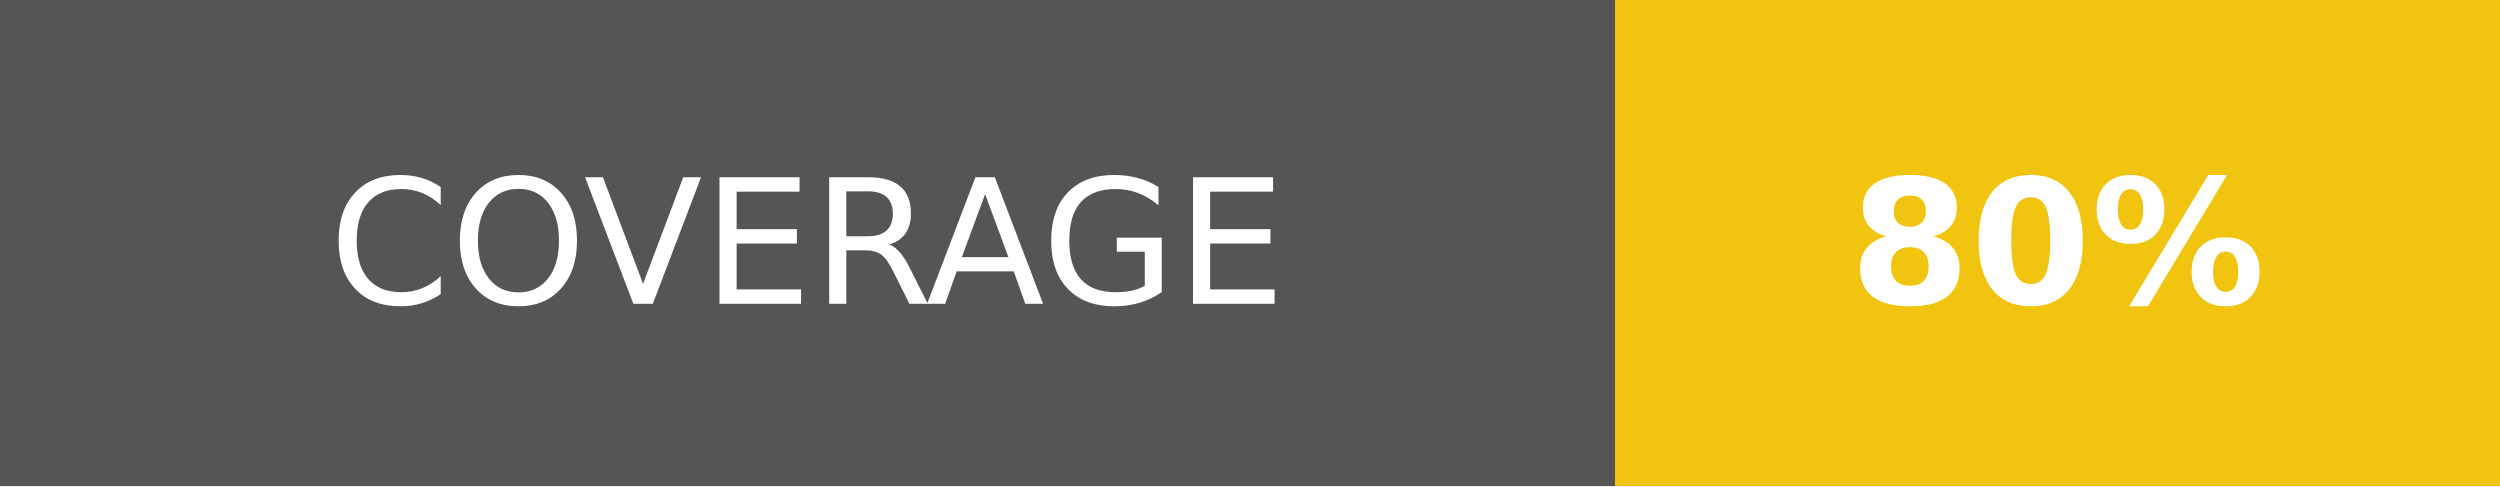
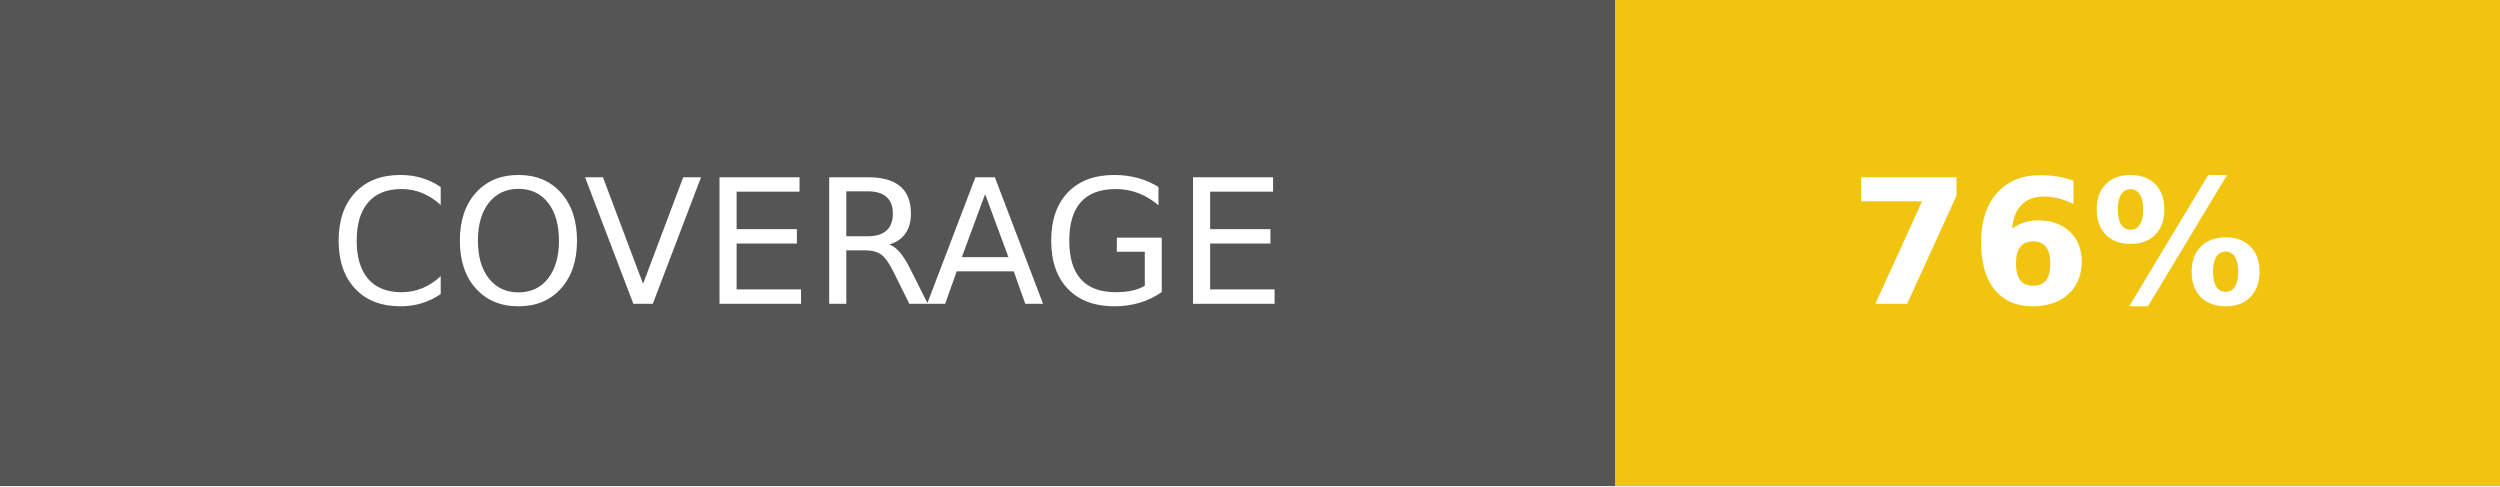
<svg xmlns="http://www.w3.org/2000/svg" width="144" height="28">
  <g shape-rendering="crispEdges">
    <path fill="#555" d="M0 0h93v28H0z" />
    <path fill="#f1c40f" d="M93 0h51v28H93z" />
  </g>
  <g fill="#fff" text-anchor="middle" font-family="DejaVu Sans,Verdana,Geneva,sans-serif" font-size="100">
    <text x="465" y="175" transform="scale(.1)" textLength="690">COVERAGE</text>
-     <text x="1185" y="175" font-weight="bold" transform="scale(.1)" textLength="270">80%</text>
+     <text x="1185" y="175" font-weight="bold" transform="scale(.1)" textLength="270">76%</text>
  </g>
</svg>
